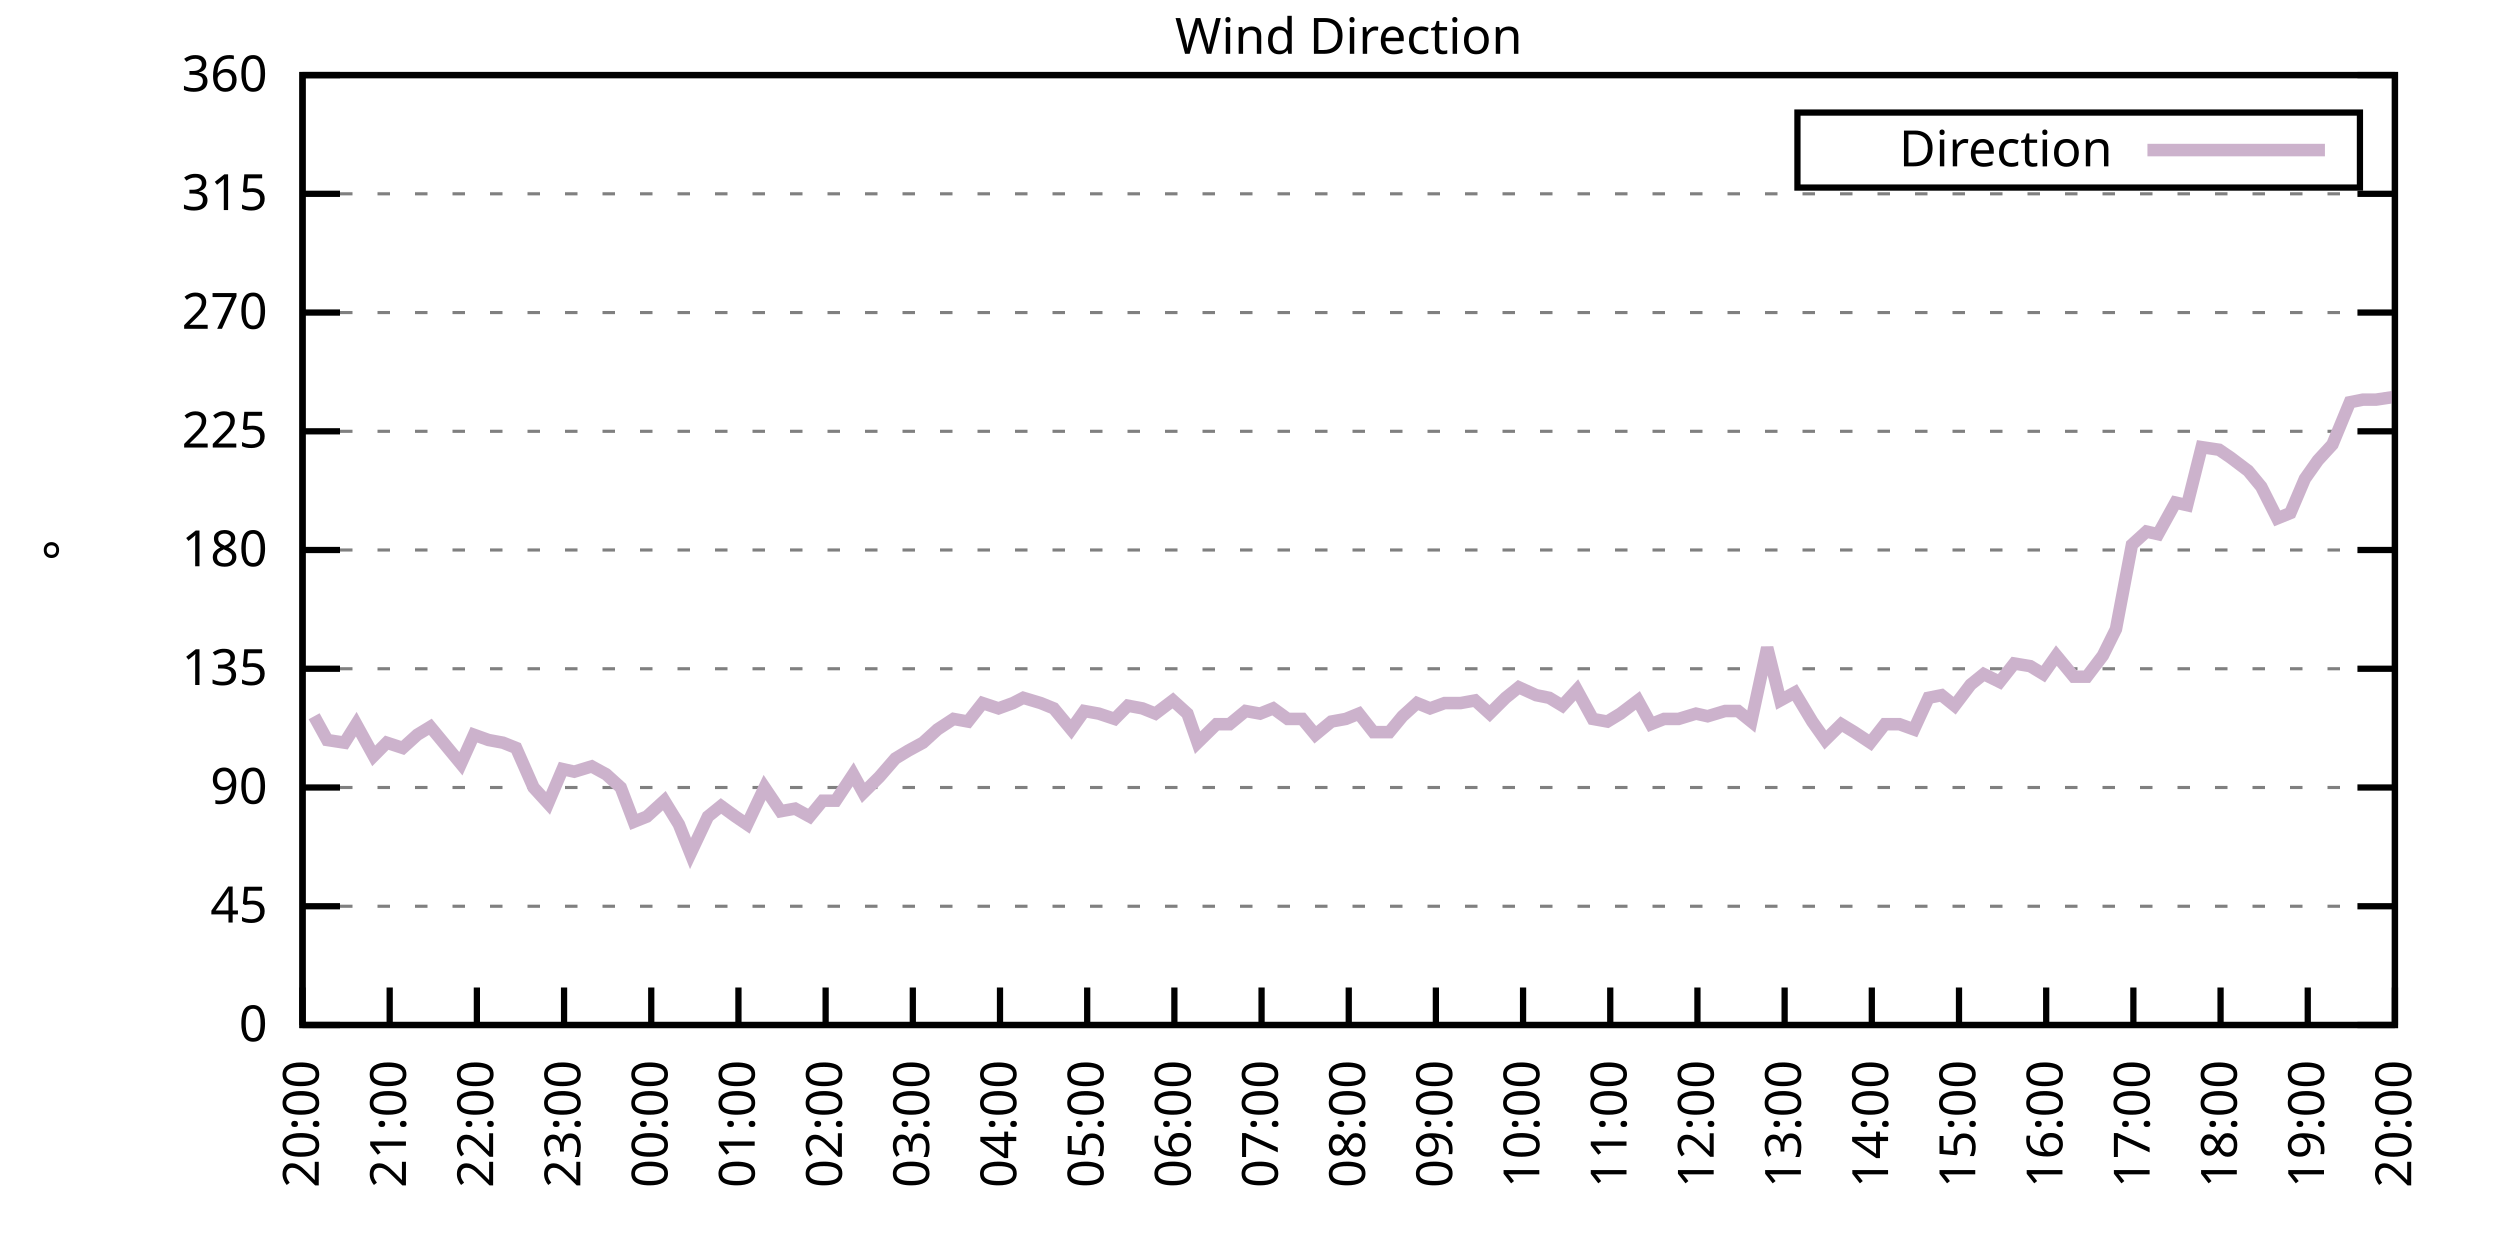
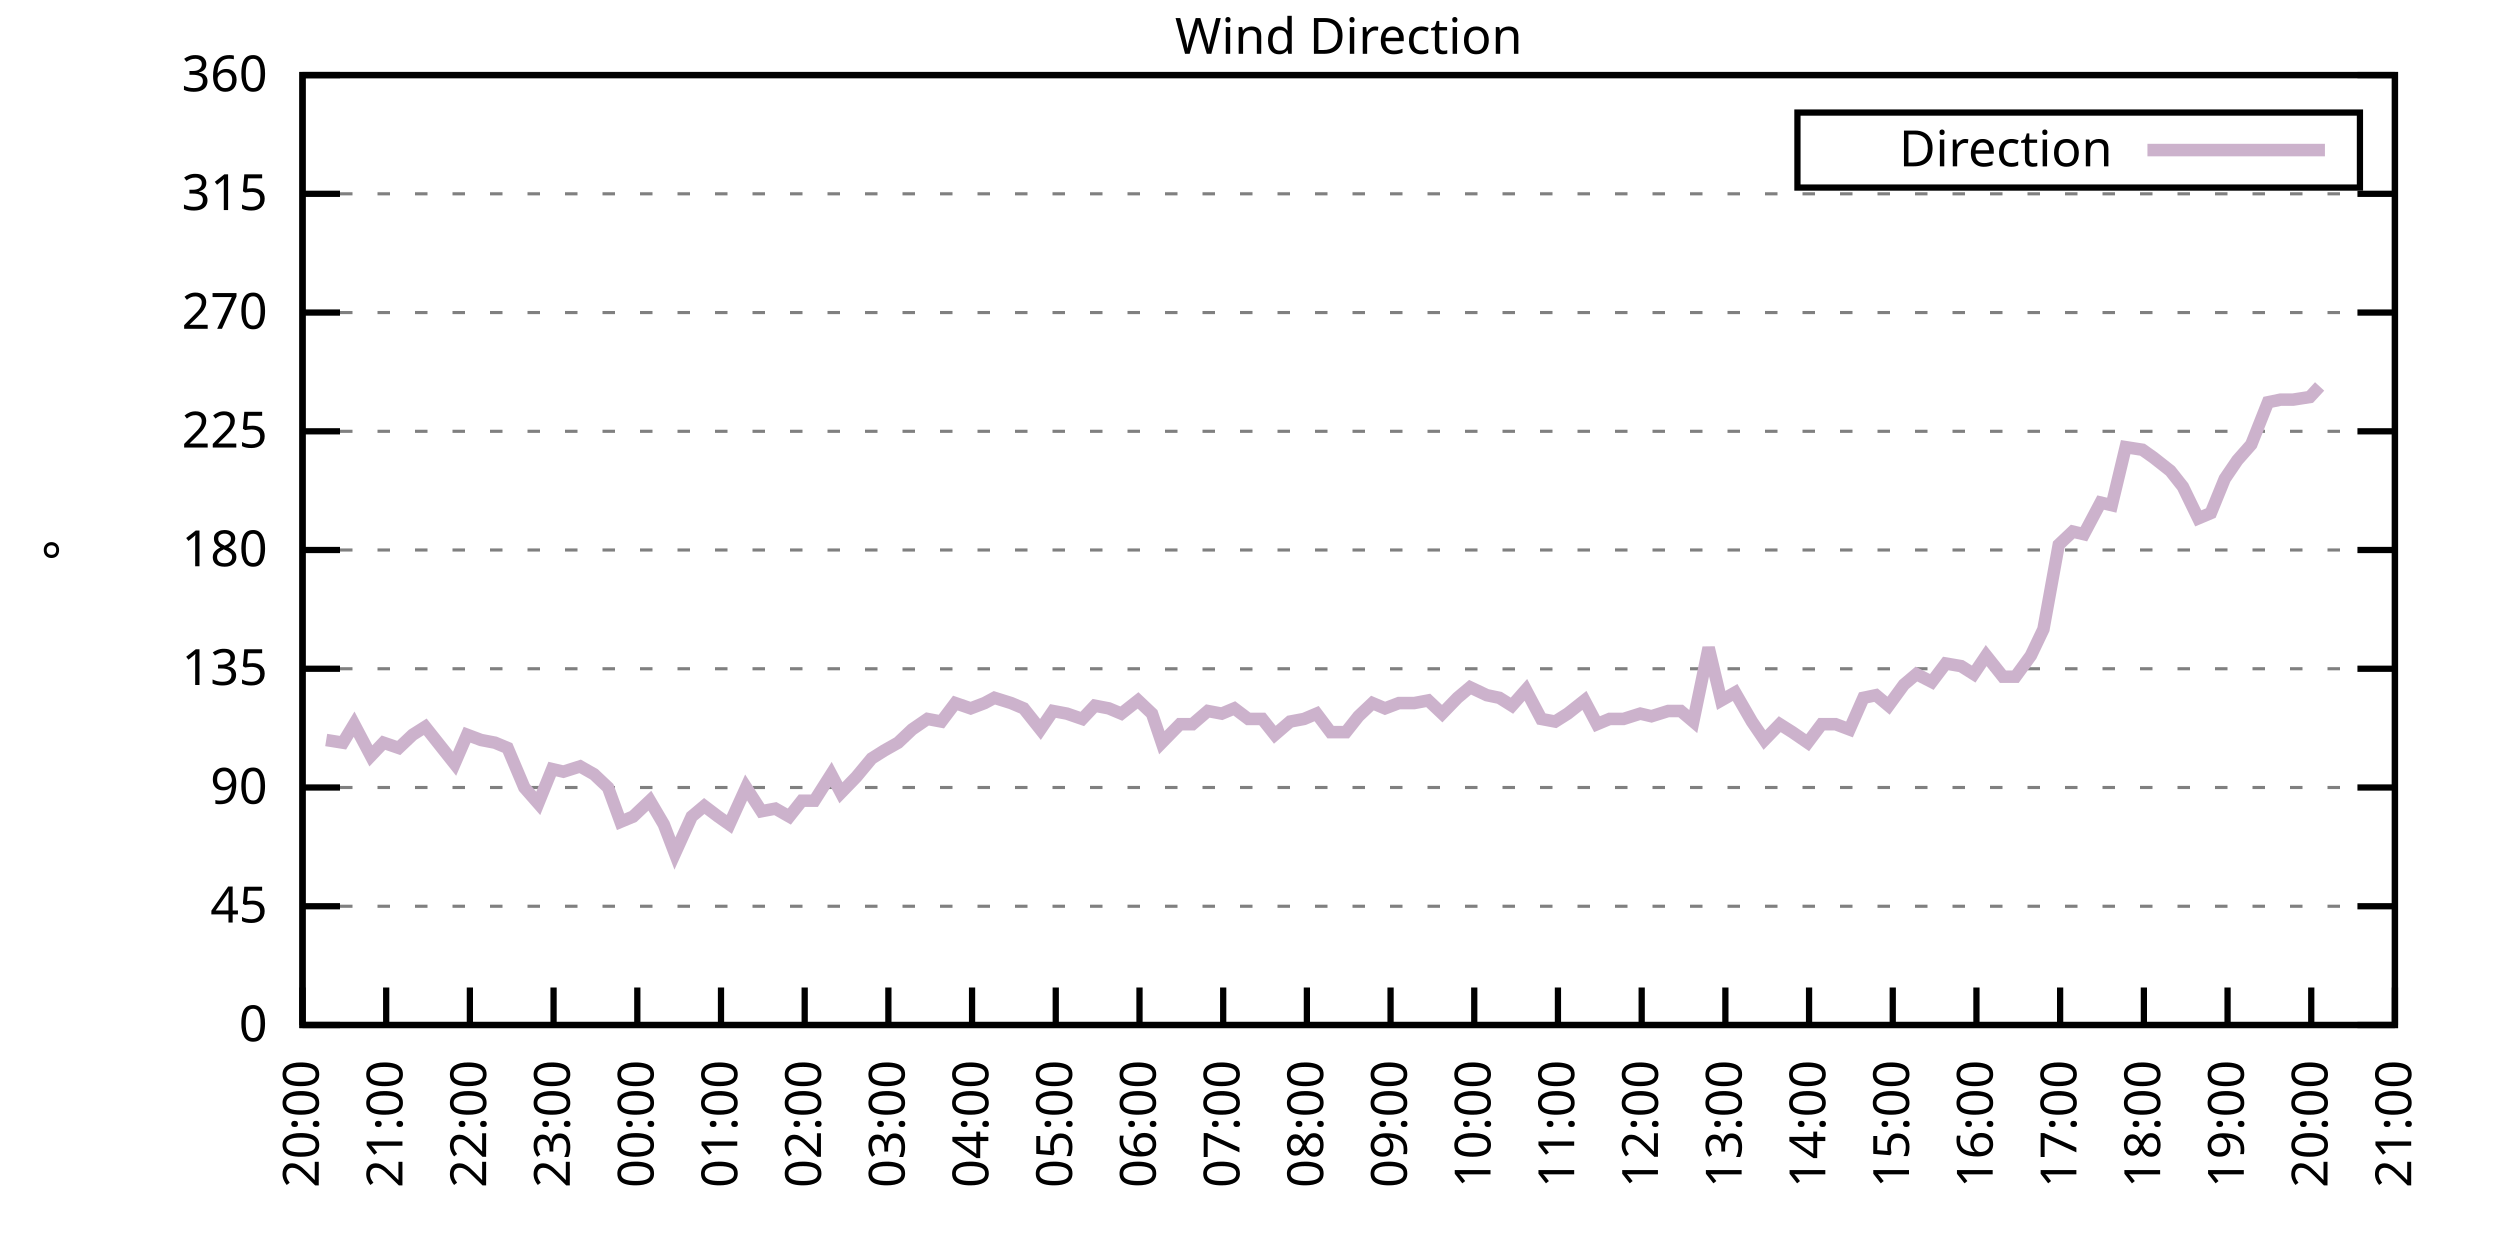
<svg xmlns="http://www.w3.org/2000/svg" xmlns:xlink="http://www.w3.org/1999/xlink" width="400" height="200" viewBox="0 0 400 200">
  <g id="gnuplot_canvas">
    <rect x="0" y="0" width="400" height="200" fill="none" />
    <defs>
      <circle id="gpDot" r="0.5" stroke-width="0.5" stroke="currentColor" />
      <path id="gpPt0" stroke-width="0.333" stroke="currentColor" d="M-1,0 h2 M0,-1 v2" />
      <path id="gpPt1" stroke-width="0.333" stroke="currentColor" d="M-1,-1 L1,1 M1,-1 L-1,1" />
      <path id="gpPt2" stroke-width="0.333" stroke="currentColor" d="M-1,0 L1,0 M0,-1 L0,1 M-1,-1 L1,1 M-1,1 L1,-1" />
      <rect id="gpPt3" stroke-width="0.333" stroke="currentColor" x="-1" y="-1" width="2" height="2" />
      <rect id="gpPt4" stroke-width="0.333" stroke="currentColor" fill="currentColor" x="-1" y="-1" width="2" height="2" />
      <circle id="gpPt5" stroke-width="0.333" stroke="currentColor" cx="0" cy="0" r="1" />
      <use xlink:href="#gpPt5" id="gpPt6" fill="currentColor" stroke="none" />
      <path id="gpPt7" stroke-width="0.333" stroke="currentColor" d="M0,-1.33 L-1.33,0.67 L1.33,0.67 z" />
      <use xlink:href="#gpPt7" id="gpPt8" fill="currentColor" stroke="none" />
      <use xlink:href="#gpPt7" id="gpPt9" stroke="currentColor" transform="rotate(180)" />
      <use xlink:href="#gpPt9" id="gpPt10" fill="currentColor" stroke="none" />
      <use xlink:href="#gpPt3" id="gpPt11" stroke="currentColor" transform="rotate(45)" />
      <use xlink:href="#gpPt11" id="gpPt12" fill="currentColor" stroke="none" />
      <path id="gpPt13" stroke-width="0.333" stroke="currentColor" d="M0,1.330 L1.265,0.411 L0.782,-1.067 L-0.782,-1.076 L-1.265,0.411 z" />
      <use xlink:href="#gpPt13" id="gpPt14" fill="currentColor" stroke="none" />
      <filter id="textbox" filterUnits="objectBoundingBox" x="0" y="0" height="1" width="1">
        <feFlood flood-color="white" flood-opacity="1" result="bgnd" />
        <feComposite in="SourceGraphic" in2="bgnd" operator="atop" />
      </filter>
      <filter id="greybox" filterUnits="objectBoundingBox" x="0" y="0" height="1" width="1">
        <feFlood flood-color="lightgrey" flood-opacity="1" result="grey" />
        <feComposite in="SourceGraphic" in2="grey" operator="atop" />
      </filter>
    </defs>
    <g fill="none" color="white" stroke="currentColor" stroke-width="1.00" stroke-linecap="butt" stroke-linejoin="miter">
</g>
    <g fill="none" color="black" stroke="currentColor" stroke-width="1.00" stroke-linecap="butt" stroke-linejoin="miter">
      <g stroke="none" shape-rendering="crispEdges">
        <polygon fill="rgb(255, 255, 255)" points="48.40,164.00 383.18,164.00 383.18,12.02 48.40,12.02 " />
      </g>
    </g>
    <g fill="none" color="black" stroke="currentColor" stroke-width="1.00" stroke-linecap="butt" stroke-linejoin="miter">
</g>
    <g fill="none" color="black" stroke="black" stroke-width="0.50" stroke-linecap="butt" stroke-linejoin="miter">
</g>
    <g fill="none" color="gray" stroke="currentColor" stroke-width="0.50" stroke-linecap="butt" stroke-linejoin="miter">
      <path stroke="gray" stroke-dasharray="2,4" class="gridline" d="M48.40,164.00 L383.19,164.00  " />
    </g>
    <g fill="none" color="gray" stroke="gray" stroke-width="1.00" stroke-linecap="butt" stroke-linejoin="miter">
</g>
    <g fill="none" color="black" stroke="currentColor" stroke-width="1.00" stroke-linecap="butt" stroke-linejoin="miter">
      <path stroke="black" d="M48.40,164.00 L54.40,164.00 M383.19,164.00 L377.19,164.00  " />
      <g transform="translate(42.80,166.60)" stroke="none" fill="black" font-family="Sans" font-size="8.00" text-anchor="end">
        <text>
          <tspan font-family="Sans"> 0</tspan>
        </text>
      </g>
    </g>
    <g fill="none" color="black" stroke="currentColor" stroke-width="1.00" stroke-linecap="butt" stroke-linejoin="miter">
</g>
    <g fill="none" color="black" stroke="black" stroke-width="0.50" stroke-linecap="butt" stroke-linejoin="miter">
</g>
    <g fill="none" color="gray" stroke="currentColor" stroke-width="0.50" stroke-linecap="butt" stroke-linejoin="miter">
      <path stroke="gray" stroke-dasharray="2,4" class="gridline" d="M48.40,145.00 L383.19,145.00  " />
    </g>
    <g fill="none" color="gray" stroke="gray" stroke-width="1.00" stroke-linecap="butt" stroke-linejoin="miter">
</g>
    <g fill="none" color="black" stroke="currentColor" stroke-width="1.00" stroke-linecap="butt" stroke-linejoin="miter">
      <path stroke="black" d="M48.40,145.00 L54.40,145.00 M383.19,145.00 L377.19,145.00  " />
      <g transform="translate(42.80,147.60)" stroke="none" fill="black" font-family="Sans" font-size="8.00" text-anchor="end">
        <text>
          <tspan font-family="Sans"> 45</tspan>
        </text>
      </g>
    </g>
    <g fill="none" color="black" stroke="currentColor" stroke-width="1.00" stroke-linecap="butt" stroke-linejoin="miter">
</g>
    <g fill="none" color="black" stroke="black" stroke-width="0.50" stroke-linecap="butt" stroke-linejoin="miter">
</g>
    <g fill="none" color="gray" stroke="currentColor" stroke-width="0.50" stroke-linecap="butt" stroke-linejoin="miter">
      <path stroke="gray" stroke-dasharray="2,4" class="gridline" d="M48.40,126.00 L383.19,126.00  " />
    </g>
    <g fill="none" color="gray" stroke="gray" stroke-width="1.00" stroke-linecap="butt" stroke-linejoin="miter">
</g>
    <g fill="none" color="black" stroke="currentColor" stroke-width="1.00" stroke-linecap="butt" stroke-linejoin="miter">
      <path stroke="black" d="M48.40,126.00 L54.40,126.00 M383.19,126.00 L377.19,126.00  " />
      <g transform="translate(42.80,128.60)" stroke="none" fill="black" font-family="Sans" font-size="8.00" text-anchor="end">
        <text>
          <tspan font-family="Sans"> 90</tspan>
        </text>
      </g>
    </g>
    <g fill="none" color="black" stroke="currentColor" stroke-width="1.00" stroke-linecap="butt" stroke-linejoin="miter">
</g>
    <g fill="none" color="black" stroke="black" stroke-width="0.50" stroke-linecap="butt" stroke-linejoin="miter">
</g>
    <g fill="none" color="gray" stroke="currentColor" stroke-width="0.50" stroke-linecap="butt" stroke-linejoin="miter">
      <path stroke="gray" stroke-dasharray="2,4" class="gridline" d="M48.40,107.00 L383.19,107.00  " />
    </g>
    <g fill="none" color="gray" stroke="gray" stroke-width="1.00" stroke-linecap="butt" stroke-linejoin="miter">
</g>
    <g fill="none" color="black" stroke="currentColor" stroke-width="1.00" stroke-linecap="butt" stroke-linejoin="miter">
      <path stroke="black" d="M48.40,107.00 L54.40,107.00 M383.19,107.00 L377.19,107.00  " />
      <g transform="translate(42.80,109.60)" stroke="none" fill="black" font-family="Sans" font-size="8.00" text-anchor="end">
        <text>
          <tspan font-family="Sans"> 135</tspan>
        </text>
      </g>
    </g>
    <g fill="none" color="black" stroke="currentColor" stroke-width="1.00" stroke-linecap="butt" stroke-linejoin="miter">
</g>
    <g fill="none" color="black" stroke="black" stroke-width="0.50" stroke-linecap="butt" stroke-linejoin="miter">
</g>
    <g fill="none" color="gray" stroke="currentColor" stroke-width="0.50" stroke-linecap="butt" stroke-linejoin="miter">
      <path stroke="gray" stroke-dasharray="2,4" class="gridline" d="M48.40,88.00 L383.19,88.00  " />
    </g>
    <g fill="none" color="gray" stroke="gray" stroke-width="1.00" stroke-linecap="butt" stroke-linejoin="miter">
</g>
    <g fill="none" color="black" stroke="currentColor" stroke-width="1.00" stroke-linecap="butt" stroke-linejoin="miter">
      <path stroke="black" d="M48.40,88.00 L54.40,88.00 M383.19,88.00 L377.19,88.00  " />
      <g transform="translate(42.80,90.60)" stroke="none" fill="black" font-family="Sans" font-size="8.00" text-anchor="end">
        <text>
          <tspan font-family="Sans"> 180</tspan>
        </text>
      </g>
    </g>
    <g fill="none" color="black" stroke="currentColor" stroke-width="1.00" stroke-linecap="butt" stroke-linejoin="miter">
</g>
    <g fill="none" color="black" stroke="black" stroke-width="0.50" stroke-linecap="butt" stroke-linejoin="miter">
</g>
    <g fill="none" color="gray" stroke="currentColor" stroke-width="0.50" stroke-linecap="butt" stroke-linejoin="miter">
      <path stroke="gray" stroke-dasharray="2,4" class="gridline" d="M48.40,69.01 L383.19,69.01  " />
    </g>
    <g fill="none" color="gray" stroke="gray" stroke-width="1.00" stroke-linecap="butt" stroke-linejoin="miter">
</g>
    <g fill="none" color="black" stroke="currentColor" stroke-width="1.00" stroke-linecap="butt" stroke-linejoin="miter">
      <path stroke="black" d="M48.40,69.01 L54.40,69.01 M383.19,69.01 L377.19,69.01  " />
      <g transform="translate(42.80,71.61)" stroke="none" fill="black" font-family="Sans" font-size="8.00" text-anchor="end">
        <text>
          <tspan font-family="Sans"> 225</tspan>
        </text>
      </g>
    </g>
    <g fill="none" color="black" stroke="currentColor" stroke-width="1.00" stroke-linecap="butt" stroke-linejoin="miter">
</g>
    <g fill="none" color="black" stroke="black" stroke-width="0.50" stroke-linecap="butt" stroke-linejoin="miter">
</g>
    <g fill="none" color="gray" stroke="currentColor" stroke-width="0.50" stroke-linecap="butt" stroke-linejoin="miter">
      <path stroke="gray" stroke-dasharray="2,4" class="gridline" d="M48.40,50.01 L383.19,50.01  " />
    </g>
    <g fill="none" color="gray" stroke="gray" stroke-width="1.00" stroke-linecap="butt" stroke-linejoin="miter">
</g>
    <g fill="none" color="black" stroke="currentColor" stroke-width="1.00" stroke-linecap="butt" stroke-linejoin="miter">
      <path stroke="black" d="M48.40,50.01 L54.40,50.01 M383.19,50.01 L377.19,50.01  " />
      <g transform="translate(42.80,52.61)" stroke="none" fill="black" font-family="Sans" font-size="8.00" text-anchor="end">
        <text>
          <tspan font-family="Sans"> 270</tspan>
        </text>
      </g>
    </g>
    <g fill="none" color="black" stroke="currentColor" stroke-width="1.00" stroke-linecap="butt" stroke-linejoin="miter">
</g>
    <g fill="none" color="black" stroke="black" stroke-width="0.50" stroke-linecap="butt" stroke-linejoin="miter">
</g>
    <g fill="none" color="gray" stroke="currentColor" stroke-width="0.50" stroke-linecap="butt" stroke-linejoin="miter">
      <path stroke="gray" stroke-dasharray="2,4" class="gridline" d="M48.40,31.01 L383.19,31.01  " />
    </g>
    <g fill="none" color="gray" stroke="gray" stroke-width="1.00" stroke-linecap="butt" stroke-linejoin="miter">
</g>
    <g fill="none" color="black" stroke="currentColor" stroke-width="1.00" stroke-linecap="butt" stroke-linejoin="miter">
      <path stroke="black" d="M48.40,31.01 L54.40,31.01 M383.19,31.01 L377.19,31.01  " />
      <g transform="translate(42.80,33.61)" stroke="none" fill="black" font-family="Sans" font-size="8.00" text-anchor="end">
        <text>
          <tspan font-family="Sans"> 315</tspan>
        </text>
      </g>
    </g>
    <g fill="none" color="black" stroke="currentColor" stroke-width="1.00" stroke-linecap="butt" stroke-linejoin="miter">
</g>
    <g fill="none" color="black" stroke="black" stroke-width="0.50" stroke-linecap="butt" stroke-linejoin="miter">
</g>
    <g fill="none" color="gray" stroke="currentColor" stroke-width="0.50" stroke-linecap="butt" stroke-linejoin="miter">
      <path stroke="gray" stroke-dasharray="2,4" class="gridline" d="M48.40,12.01 L383.19,12.01  " />
    </g>
    <g fill="none" color="gray" stroke="gray" stroke-width="1.00" stroke-linecap="butt" stroke-linejoin="miter">
</g>
    <g fill="none" color="black" stroke="currentColor" stroke-width="1.00" stroke-linecap="butt" stroke-linejoin="miter">
      <path stroke="black" d="M48.40,12.01 L54.40,12.01 M383.19,12.01 L377.19,12.01  " />
      <g transform="translate(42.80,14.61)" stroke="none" fill="black" font-family="Sans" font-size="8.00" text-anchor="end">
        <text>
          <tspan font-family="Sans"> 360</tspan>
        </text>
      </g>
    </g>
    <g fill="none" color="black" stroke="currentColor" stroke-width="1.00" stroke-linecap="butt" stroke-linejoin="miter">
      <path stroke="black" d="M48.40,164.00 L48.40,158.00  " />
      <g transform="translate(51.00,169.60) rotate(270.00)" stroke="none" fill="black" font-family="Sans" font-size="8.00" text-anchor="end">
        <text>
          <tspan font-family="Sans">20:00</tspan>
        </text>
      </g>
    </g>
    <g fill="none" color="black" stroke="currentColor" stroke-width="1.00" stroke-linecap="butt" stroke-linejoin="miter">
-       <path stroke="black" d="M62.35,164.00 L62.35,158.00  " />
-       <g transform="translate(64.95,169.60) rotate(270.00)" stroke="none" fill="black" font-family="Sans" font-size="8.00" text-anchor="end">
+       <path stroke="black" d="M61.79,164.00 L61.79,158.00  " />
+       <g transform="translate(64.39,169.60) rotate(270.00)" stroke="none" fill="black" font-family="Sans" font-size="8.00" text-anchor="end">
        <text>
          <tspan font-family="Sans">21:00</tspan>
        </text>
      </g>
    </g>
    <g fill="none" color="black" stroke="currentColor" stroke-width="1.00" stroke-linecap="butt" stroke-linejoin="miter">
-       <path stroke="black" d="M76.30,164.00 L76.30,158.00  " />
-       <g transform="translate(78.90,169.60) rotate(270.00)" stroke="none" fill="black" font-family="Sans" font-size="8.00" text-anchor="end">
+       <path stroke="black" d="M75.18,164.00 L75.18,158.00  " />
+       <g transform="translate(77.78,169.60) rotate(270.00)" stroke="none" fill="black" font-family="Sans" font-size="8.00" text-anchor="end">
        <text>
          <tspan font-family="Sans">22:00</tspan>
        </text>
      </g>
    </g>
    <g fill="none" color="black" stroke="currentColor" stroke-width="1.00" stroke-linecap="butt" stroke-linejoin="miter">
-       <path stroke="black" d="M90.25,164.00 L90.25,158.00  " />
-       <g transform="translate(92.85,169.60) rotate(270.00)" stroke="none" fill="black" font-family="Sans" font-size="8.00" text-anchor="end">
+       <path stroke="black" d="M88.57,164.00 L88.57,158.00  " />
+       <g transform="translate(91.17,169.60) rotate(270.00)" stroke="none" fill="black" font-family="Sans" font-size="8.00" text-anchor="end">
        <text>
          <tspan font-family="Sans">23:00</tspan>
        </text>
      </g>
    </g>
    <g fill="none" color="black" stroke="currentColor" stroke-width="1.00" stroke-linecap="butt" stroke-linejoin="miter">
-       <path stroke="black" d="M104.20,164.00 L104.20,158.00  " />
-       <g transform="translate(106.80,169.60) rotate(270.00)" stroke="none" fill="black" font-family="Sans" font-size="8.00" text-anchor="end">
+       <path stroke="black" d="M101.97,164.00 L101.97,158.00  " />
+       <g transform="translate(104.57,169.60) rotate(270.00)" stroke="none" fill="black" font-family="Sans" font-size="8.00" text-anchor="end">
        <text>
          <tspan font-family="Sans">00:00</tspan>
        </text>
      </g>
    </g>
    <g fill="none" color="black" stroke="currentColor" stroke-width="1.00" stroke-linecap="butt" stroke-linejoin="miter">
-       <path stroke="black" d="M118.15,164.00 L118.15,158.00  " />
-       <g transform="translate(120.75,169.60) rotate(270.00)" stroke="none" fill="black" font-family="Sans" font-size="8.00" text-anchor="end">
+       <path stroke="black" d="M115.36,164.00 L115.36,158.00  " />
+       <g transform="translate(117.96,169.60) rotate(270.00)" stroke="none" fill="black" font-family="Sans" font-size="8.00" text-anchor="end">
        <text>
          <tspan font-family="Sans">01:00</tspan>
        </text>
      </g>
    </g>
    <g fill="none" color="black" stroke="currentColor" stroke-width="1.00" stroke-linecap="butt" stroke-linejoin="miter">
-       <path stroke="black" d="M132.10,164.00 L132.10,158.00  " />
-       <g transform="translate(134.70,169.60) rotate(270.00)" stroke="none" fill="black" font-family="Sans" font-size="8.00" text-anchor="end">
+       <path stroke="black" d="M128.75,164.00 L128.75,158.00  " />
+       <g transform="translate(131.35,169.60) rotate(270.00)" stroke="none" fill="black" font-family="Sans" font-size="8.00" text-anchor="end">
        <text>
          <tspan font-family="Sans">02:00</tspan>
        </text>
      </g>
    </g>
    <g fill="none" color="black" stroke="currentColor" stroke-width="1.00" stroke-linecap="butt" stroke-linejoin="miter">
-       <path stroke="black" d="M146.05,164.00 L146.05,158.00  " />
-       <g transform="translate(148.65,169.60) rotate(270.00)" stroke="none" fill="black" font-family="Sans" font-size="8.00" text-anchor="end">
+       <path stroke="black" d="M142.14,164.00 L142.14,158.00  " />
+       <g transform="translate(144.74,169.60) rotate(270.00)" stroke="none" fill="black" font-family="Sans" font-size="8.00" text-anchor="end">
        <text>
          <tspan font-family="Sans">03:00</tspan>
        </text>
      </g>
    </g>
    <g fill="none" color="black" stroke="currentColor" stroke-width="1.00" stroke-linecap="butt" stroke-linejoin="miter">
-       <path stroke="black" d="M160.00,164.00 L160.00,158.00  " />
-       <g transform="translate(162.60,169.60) rotate(270.00)" stroke="none" fill="black" font-family="Sans" font-size="8.00" text-anchor="end">
+       <path stroke="black" d="M155.53,164.00 L155.53,158.00  " />
+       <g transform="translate(158.13,169.60) rotate(270.00)" stroke="none" fill="black" font-family="Sans" font-size="8.00" text-anchor="end">
        <text>
          <tspan font-family="Sans">04:00</tspan>
        </text>
      </g>
    </g>
    <g fill="none" color="black" stroke="currentColor" stroke-width="1.00" stroke-linecap="butt" stroke-linejoin="miter">
-       <path stroke="black" d="M173.95,164.00 L173.95,158.00  " />
-       <g transform="translate(176.55,169.60) rotate(270.00)" stroke="none" fill="black" font-family="Sans" font-size="8.00" text-anchor="end">
+       <path stroke="black" d="M168.92,164.00 L168.92,158.00  " />
+       <g transform="translate(171.52,169.60) rotate(270.00)" stroke="none" fill="black" font-family="Sans" font-size="8.00" text-anchor="end">
        <text>
          <tspan font-family="Sans">05:00</tspan>
        </text>
      </g>
    </g>
    <g fill="none" color="black" stroke="currentColor" stroke-width="1.00" stroke-linecap="butt" stroke-linejoin="miter">
-       <path stroke="black" d="M187.90,164.00 L187.90,158.00  " />
-       <g transform="translate(190.50,169.60) rotate(270.00)" stroke="none" fill="black" font-family="Sans" font-size="8.00" text-anchor="end">
+       <path stroke="black" d="M182.32,164.00 L182.32,158.00  " />
+       <g transform="translate(184.92,169.60) rotate(270.00)" stroke="none" fill="black" font-family="Sans" font-size="8.00" text-anchor="end">
        <text>
          <tspan font-family="Sans">06:00</tspan>
        </text>
      </g>
    </g>
    <g fill="none" color="black" stroke="currentColor" stroke-width="1.00" stroke-linecap="butt" stroke-linejoin="miter">
-       <path stroke="black" d="M201.85,164.00 L201.85,158.00  " />
-       <g transform="translate(204.45,169.60) rotate(270.00)" stroke="none" fill="black" font-family="Sans" font-size="8.00" text-anchor="end">
+       <path stroke="black" d="M195.71,164.00 L195.71,158.00  " />
+       <g transform="translate(198.31,169.60) rotate(270.00)" stroke="none" fill="black" font-family="Sans" font-size="8.00" text-anchor="end">
        <text>
          <tspan font-family="Sans">07:00</tspan>
        </text>
      </g>
    </g>
    <g fill="none" color="black" stroke="currentColor" stroke-width="1.00" stroke-linecap="butt" stroke-linejoin="miter">
-       <path stroke="black" d="M215.80,164.00 L215.80,158.00  " />
-       <g transform="translate(218.40,169.60) rotate(270.00)" stroke="none" fill="black" font-family="Sans" font-size="8.00" text-anchor="end">
+       <path stroke="black" d="M209.10,164.00 L209.10,158.00  " />
+       <g transform="translate(211.70,169.60) rotate(270.00)" stroke="none" fill="black" font-family="Sans" font-size="8.00" text-anchor="end">
        <text>
          <tspan font-family="Sans">08:00</tspan>
        </text>
      </g>
    </g>
    <g fill="none" color="black" stroke="currentColor" stroke-width="1.00" stroke-linecap="butt" stroke-linejoin="miter">
-       <path stroke="black" d="M229.74,164.00 L229.74,158.00  " />
-       <g transform="translate(232.34,169.60) rotate(270.00)" stroke="none" fill="black" font-family="Sans" font-size="8.00" text-anchor="end">
+       <path stroke="black" d="M222.49,164.00 L222.49,158.00  " />
+       <g transform="translate(225.09,169.60) rotate(270.00)" stroke="none" fill="black" font-family="Sans" font-size="8.00" text-anchor="end">
        <text>
          <tspan font-family="Sans">09:00</tspan>
        </text>
      </g>
    </g>
    <g fill="none" color="black" stroke="currentColor" stroke-width="1.00" stroke-linecap="butt" stroke-linejoin="miter">
-       <path stroke="black" d="M243.69,164.00 L243.69,158.00  " />
-       <g transform="translate(246.29,169.60) rotate(270.00)" stroke="none" fill="black" font-family="Sans" font-size="8.00" text-anchor="end">
+       <path stroke="black" d="M235.88,164.00 L235.88,158.00  " />
+       <g transform="translate(238.48,169.60) rotate(270.00)" stroke="none" fill="black" font-family="Sans" font-size="8.00" text-anchor="end">
        <text>
          <tspan font-family="Sans">10:00</tspan>
        </text>
      </g>
    </g>
    <g fill="none" color="black" stroke="currentColor" stroke-width="1.00" stroke-linecap="butt" stroke-linejoin="miter">
-       <path stroke="black" d="M257.64,164.00 L257.64,158.00  " />
-       <g transform="translate(260.24,169.60) rotate(270.00)" stroke="none" fill="black" font-family="Sans" font-size="8.00" text-anchor="end">
+       <path stroke="black" d="M249.27,164.00 L249.27,158.00  " />
+       <g transform="translate(251.87,169.60) rotate(270.00)" stroke="none" fill="black" font-family="Sans" font-size="8.00" text-anchor="end">
        <text>
          <tspan font-family="Sans">11:00</tspan>
        </text>
      </g>
    </g>
    <g fill="none" color="black" stroke="currentColor" stroke-width="1.00" stroke-linecap="butt" stroke-linejoin="miter">
-       <path stroke="black" d="M271.59,164.00 L271.59,158.00  " />
-       <g transform="translate(274.19,169.60) rotate(270.00)" stroke="none" fill="black" font-family="Sans" font-size="8.00" text-anchor="end">
+       <path stroke="black" d="M262.67,164.00 L262.67,158.00  " />
+       <g transform="translate(265.27,169.60) rotate(270.00)" stroke="none" fill="black" font-family="Sans" font-size="8.00" text-anchor="end">
        <text>
          <tspan font-family="Sans">12:00</tspan>
        </text>
      </g>
    </g>
    <g fill="none" color="black" stroke="currentColor" stroke-width="1.00" stroke-linecap="butt" stroke-linejoin="miter">
-       <path stroke="black" d="M285.54,164.00 L285.54,158.00  " />
-       <g transform="translate(288.14,169.60) rotate(270.00)" stroke="none" fill="black" font-family="Sans" font-size="8.00" text-anchor="end">
+       <path stroke="black" d="M276.06,164.00 L276.06,158.00  " />
+       <g transform="translate(278.66,169.60) rotate(270.00)" stroke="none" fill="black" font-family="Sans" font-size="8.00" text-anchor="end">
        <text>
          <tspan font-family="Sans">13:00</tspan>
        </text>
      </g>
    </g>
    <g fill="none" color="black" stroke="currentColor" stroke-width="1.00" stroke-linecap="butt" stroke-linejoin="miter">
-       <path stroke="black" d="M299.49,164.00 L299.49,158.00  " />
-       <g transform="translate(302.09,169.60) rotate(270.00)" stroke="none" fill="black" font-family="Sans" font-size="8.00" text-anchor="end">
+       <path stroke="black" d="M289.45,164.00 L289.45,158.00  " />
+       <g transform="translate(292.05,169.60) rotate(270.00)" stroke="none" fill="black" font-family="Sans" font-size="8.00" text-anchor="end">
        <text>
          <tspan font-family="Sans">14:00</tspan>
        </text>
      </g>
    </g>
    <g fill="none" color="black" stroke="currentColor" stroke-width="1.00" stroke-linecap="butt" stroke-linejoin="miter">
-       <path stroke="black" d="M313.44,164.00 L313.44,158.00  " />
-       <g transform="translate(316.04,169.60) rotate(270.00)" stroke="none" fill="black" font-family="Sans" font-size="8.00" text-anchor="end">
+       <path stroke="black" d="M302.84,164.00 L302.84,158.00  " />
+       <g transform="translate(305.44,169.60) rotate(270.00)" stroke="none" fill="black" font-family="Sans" font-size="8.00" text-anchor="end">
        <text>
          <tspan font-family="Sans">15:00</tspan>
        </text>
      </g>
    </g>
    <g fill="none" color="black" stroke="currentColor" stroke-width="1.00" stroke-linecap="butt" stroke-linejoin="miter">
-       <path stroke="black" d="M327.39,164.00 L327.39,158.00  " />
-       <g transform="translate(329.99,169.60) rotate(270.00)" stroke="none" fill="black" font-family="Sans" font-size="8.00" text-anchor="end">
+       <path stroke="black" d="M316.23,164.00 L316.23,158.00  " />
+       <g transform="translate(318.83,169.60) rotate(270.00)" stroke="none" fill="black" font-family="Sans" font-size="8.00" text-anchor="end">
        <text>
          <tspan font-family="Sans">16:00</tspan>
        </text>
      </g>
    </g>
    <g fill="none" color="black" stroke="currentColor" stroke-width="1.00" stroke-linecap="butt" stroke-linejoin="miter">
-       <path stroke="black" d="M341.34,164.00 L341.34,158.00  " />
-       <g transform="translate(343.94,169.60) rotate(270.00)" stroke="none" fill="black" font-family="Sans" font-size="8.00" text-anchor="end">
+       <path stroke="black" d="M329.62,164.00 L329.62,158.00  " />
+       <g transform="translate(332.22,169.60) rotate(270.00)" stroke="none" fill="black" font-family="Sans" font-size="8.00" text-anchor="end">
        <text>
          <tspan font-family="Sans">17:00</tspan>
        </text>
      </g>
    </g>
    <g fill="none" color="black" stroke="currentColor" stroke-width="1.00" stroke-linecap="butt" stroke-linejoin="miter">
-       <path stroke="black" d="M355.29,164.00 L355.29,158.00  " />
-       <g transform="translate(357.89,169.60) rotate(270.00)" stroke="none" fill="black" font-family="Sans" font-size="8.00" text-anchor="end">
+       <path stroke="black" d="M343.02,164.00 L343.02,158.00  " />
+       <g transform="translate(345.62,169.60) rotate(270.00)" stroke="none" fill="black" font-family="Sans" font-size="8.00" text-anchor="end">
        <text>
          <tspan font-family="Sans">18:00</tspan>
        </text>
      </g>
    </g>
    <g fill="none" color="black" stroke="currentColor" stroke-width="1.00" stroke-linecap="butt" stroke-linejoin="miter">
-       <path stroke="black" d="M369.24,164.00 L369.24,158.00  " />
-       <g transform="translate(371.84,169.60) rotate(270.00)" stroke="none" fill="black" font-family="Sans" font-size="8.00" text-anchor="end">
+       <path stroke="black" d="M356.41,164.00 L356.41,158.00  " />
+       <g transform="translate(359.01,169.60) rotate(270.00)" stroke="none" fill="black" font-family="Sans" font-size="8.00" text-anchor="end">
        <text>
          <tspan font-family="Sans">19:00</tspan>
+         </text>
+       </g>
+     </g>
+     <g fill="none" color="black" stroke="currentColor" stroke-width="1.00" stroke-linecap="butt" stroke-linejoin="miter">
+       <path stroke="black" d="M369.80,164.00 L369.80,158.00  " />
+       <g transform="translate(372.40,169.60) rotate(270.00)" stroke="none" fill="black" font-family="Sans" font-size="8.00" text-anchor="end">
+         <text>
+           <tspan font-family="Sans">20:00</tspan>
        </text>
      </g>
    </g>
    <g fill="none" color="black" stroke="currentColor" stroke-width="1.00" stroke-linecap="butt" stroke-linejoin="miter">
      <path stroke="black" d="M383.19,164.00 L383.19,158.00  " />
      <g transform="translate(385.79,169.60) rotate(270.00)" stroke="none" fill="black" font-family="Sans" font-size="8.00" text-anchor="end">
        <text>
-           <tspan font-family="Sans">20:00</tspan>
+           <tspan font-family="Sans">21:00</tspan>
        </text>
      </g>
    </g>
    <g fill="none" color="black" stroke="currentColor" stroke-width="1.00" stroke-linecap="butt" stroke-linejoin="miter">
</g>
    <g fill="none" color="black" stroke="currentColor" stroke-width="1.00" stroke-linecap="butt" stroke-linejoin="miter">
      <path stroke="black" d="M48.40,12.01 L48.40,164.00 L383.19,164.00 L383.19,12.01 L48.40,12.01 Z  " />
    </g>
    <g fill="none" color="black" stroke="currentColor" stroke-width="1.00" stroke-linecap="butt" stroke-linejoin="miter">
</g>
    <g fill="none" color="black" stroke="currentColor" stroke-width="1.00" stroke-linecap="butt" stroke-linejoin="miter">
      <path stroke="black" d="M287.59,30.01 L287.59,18.01 L377.59,18.01 L377.59,30.01 L287.59,30.01 Z  " />
    </g>
    <g id="Wind_direction_plot_1">
      <g fill="none" color="white" stroke="black" stroke-width="2.00" stroke-linecap="butt" stroke-linejoin="miter">
</g>
      <g fill="none" color="black" stroke="currentColor" stroke-width="2.00" stroke-linecap="butt" stroke-linejoin="miter">
        <g transform="translate(337.99,26.61)" stroke="none" fill="black" font-family="Sans" font-size="8.00" text-anchor="end">
          <text>
            <tspan font-family="Sans">Direction</tspan>
          </text>
        </g>
      </g>
      <g fill="none" color="black" stroke="currentColor" stroke-width="2.00" stroke-linecap="butt" stroke-linejoin="miter">
-         <path stroke="rgb(204, 178, 204)" d="M343.59,24.01 L371.99,24.01 M50.26,114.60 L52.35,118.40 L55.14,118.83 L57.00,115.87 L59.79,120.94 L61.88,118.83   L64.44,119.67 L66.77,117.56 L68.86,116.29 L73.74,122.20 L75.83,117.56 L78.16,118.40 L80.48,118.83 L82.58,119.67   L85.37,126.00 L87.69,128.54 L90.02,123.05 L91.88,123.47 L94.67,122.62 L96.99,123.89 L99.32,126.00 L101.41,131.49   L103.50,130.65 L106.29,128.11 L108.62,131.91 L110.48,136.56 L113.27,130.65 L115.36,128.96 L117.68,130.65 L119.54,131.91   L122.33,126.00 L124.89,129.80 L127.22,129.38 L129.54,130.65 L131.63,128.11 L133.72,128.11 L136.51,123.89 L138.14,126.85   L140.70,124.31 L143.26,121.36 L145.35,120.09 L147.67,118.83 L150.00,116.71 L152.56,115.03 L154.88,115.45 L157.21,112.49   L159.76,113.34 L162.09,112.49 L163.72,111.65 L166.51,112.49 L168.60,113.34 L171.39,116.71 L173.48,113.76 L175.81,114.18   L178.36,115.03 L180.46,112.91 L182.78,113.34 L184.87,114.18 L187.66,112.07 L189.99,114.18 L191.62,118.83 L194.64,115.87   L196.73,115.87 L199.29,113.76 L201.61,114.18 L203.71,113.34 L206.03,115.03 L208.36,115.03 L210.45,117.56 L213.01,115.45   L215.33,115.03 L217.42,114.18 L219.75,117.14 L222.30,117.14 L224.40,114.60 L226.72,112.49 L228.81,113.34 L231.14,112.49   L233.70,112.49 L236.02,112.07 L238.35,114.18 L240.90,111.65 L243.00,109.96 L245.79,111.23 L247.88,111.65 L249.97,112.91   L252.30,110.38 L254.85,115.03 L257.18,115.45 L259.27,114.18 L262.06,112.07 L264.15,115.87 L266.25,115.03 L268.57,115.03   L271.36,114.18 L273.22,114.60 L276.01,113.76 L278.10,113.76 L280.20,115.45 L282.75,103.63 L284.85,112.07 L287.17,110.80   L289.96,115.45 L292.05,118.40 L294.61,115.87 L296.70,117.14 L299.26,118.83 L301.58,115.87 L303.91,115.87 L306.23,116.71   L308.56,111.65 L310.65,111.23 L312.74,112.91 L315.30,109.54 L317.39,107.85 L319.95,109.11 L322.28,106.16 L324.83,106.58   L326.93,107.85 L329.02,104.89 L331.81,108.27 L333.90,108.27 L336.46,104.89 L338.55,100.67 L341.11,87.16 L343.43,85.05   L345.29,85.47 L348.08,80.41 L349.94,80.83 L352.27,71.54 L355.06,71.96 L356.92,73.23 L359.71,75.34 L361.80,77.87   L364.36,82.94 L366.45,82.09 L368.78,76.61 L370.87,73.65 L373.19,71.12 L375.98,64.36 L378.08,63.94 L380.17,63.94   L382.96,63.52  " />
+         <path stroke="rgb(204, 178, 204)" d="M343.59,24.01 L371.99,24.01 M52.19,118.40 L54.87,118.83 L56.66,115.87 L59.34,120.94 L61.35,118.83 L63.80,119.67   L66.03,117.56 L68.04,116.29 L72.73,122.20 L74.74,117.56 L76.97,118.40 L79.20,118.83 L81.21,119.67 L83.89,126.00   L86.12,128.54 L88.35,123.05 L90.14,123.47 L92.82,122.62 L95.05,123.89 L97.28,126.00 L99.29,131.49 L101.30,130.65   L103.98,128.11 L106.21,131.91 L107.99,136.56 L110.67,130.65 L112.68,128.96 L114.91,130.65 L116.70,131.91 L119.38,126.00   L121.83,129.80 L124.06,129.38 L126.29,130.65 L128.30,128.11 L130.31,128.11 L132.99,123.89 L134.55,126.85 L137.01,124.31   L139.46,121.36 L141.47,120.09 L143.70,118.83 L145.94,116.71 L148.39,115.03 L150.62,115.45 L152.85,112.49 L155.31,113.34   L157.54,112.49 L159.10,111.65 L161.78,112.49 L163.79,113.34 L166.47,116.71 L168.48,113.76 L170.71,114.18 L173.17,115.03   L175.17,112.91 L177.41,113.34 L179.41,114.18 L182.09,112.07 L184.32,114.18 L185.89,118.83 L188.79,115.87 L190.80,115.87   L193.25,113.76 L195.48,114.18 L197.49,113.34 L199.73,115.03 L201.96,115.03 L203.97,117.56 L206.42,115.45 L208.65,115.03   L210.66,114.18 L212.89,117.14 L215.35,117.14 L217.36,114.60 L219.59,112.49 L221.60,113.34 L223.83,112.49 L226.29,112.49   L228.52,112.07 L230.75,114.18 L233.20,111.65 L235.21,109.96 L237.89,111.23 L239.90,111.65 L241.91,112.91 L244.14,110.38   L246.60,115.03 L248.83,115.45 L250.84,114.18 L253.51,112.07 L255.52,115.87 L257.53,115.03 L259.76,115.03 L262.44,114.18   L264.23,114.60 L266.91,113.76 L268.92,113.76 L270.92,115.45 L273.38,103.63 L275.39,112.07 L277.62,110.80 L280.30,115.45   L282.31,118.40 L284.76,115.87 L286.77,117.14 L289.23,118.83 L291.46,115.87 L293.69,115.87 L295.92,116.71 L298.15,111.65   L300.16,111.23 L302.17,112.91 L304.63,109.54 L306.63,107.85 L309.09,109.11 L311.32,106.16 L313.78,106.58 L315.79,107.85   L317.79,104.89 L320.47,108.27 L322.48,108.27 L324.94,104.89 L326.95,100.67 L329.40,87.16 L331.63,85.05 L333.42,85.47   L336.10,80.41 L337.88,80.83 L340.11,71.54 L342.79,71.96 L344.58,73.23 L347.26,75.34 L349.26,77.87 L351.72,82.94   L353.73,82.09 L355.96,76.61 L357.97,73.65 L360.20,71.12 L362.88,64.36 L364.89,63.94 L366.90,63.94 L369.58,63.52   L371.14,61.83  " />
      </g>
    </g>
    <g fill="none" color="black" stroke="currentColor" stroke-width="2.00" stroke-linecap="butt" stroke-linejoin="miter">
</g>
    <g fill="none" color="black" stroke="black" stroke-width="1.00" stroke-linecap="butt" stroke-linejoin="miter">
</g>
    <g fill="none" color="black" stroke="currentColor" stroke-width="1.00" stroke-linecap="butt" stroke-linejoin="miter">
      <path stroke="black" d="M48.40,12.01 L48.40,164.00 L383.19,164.00 L383.19,12.01 L48.40,12.01 Z  " />
      <g transform="translate(12.80,88.01) rotate(270.00)" stroke="none" fill="black" font-family="Sans" font-size="8.00" text-anchor="middle">
        <text>
          <tspan font-family="Sans">°</tspan>
        </text>
      </g>
    </g>
    <g fill="none" color="black" stroke="currentColor" stroke-width="1.00" stroke-linecap="butt" stroke-linejoin="miter">
</g>
    <g fill="none" color="black" stroke="currentColor" stroke-width="1.00" stroke-linecap="butt" stroke-linejoin="miter">
      <g transform="translate(215.79,8.61)" stroke="none" fill="black" font-family="Sans" font-size="8.00" text-anchor="middle">
        <text>
          <tspan font-family="Sans">Wind Direction</tspan>
        </text>
      </g>
    </g>
    <g fill="none" color="black" stroke="currentColor" stroke-width="1.00" stroke-linecap="butt" stroke-linejoin="miter">
</g>
  </g>
</svg>
